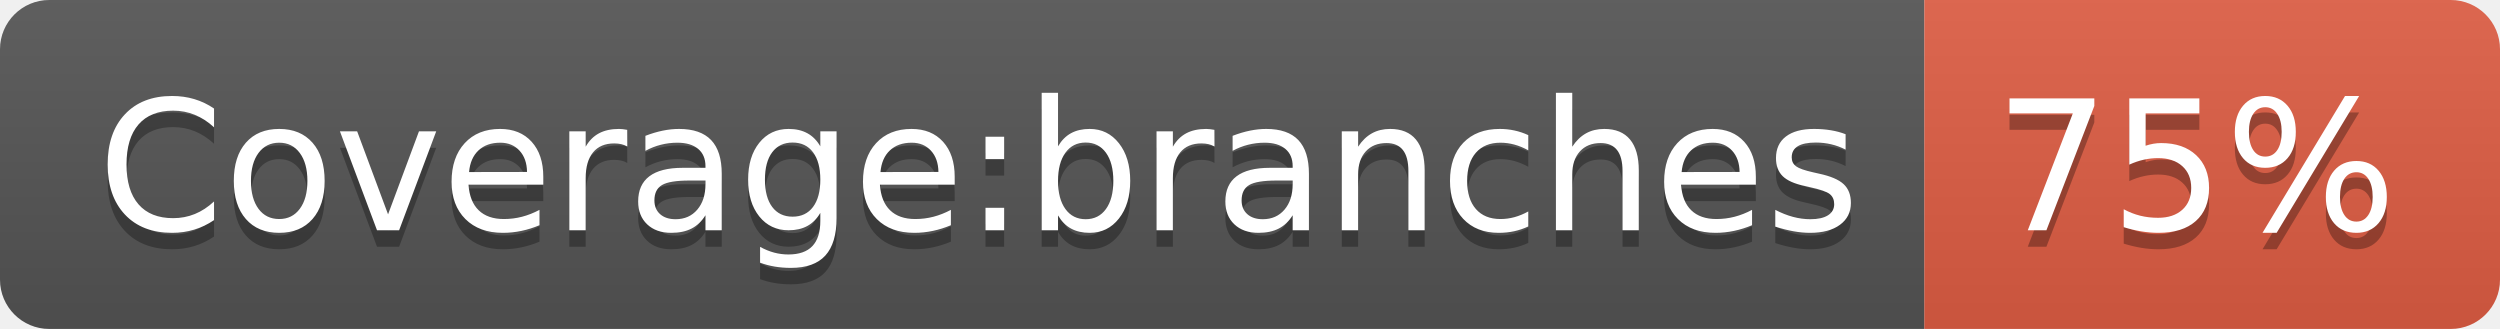
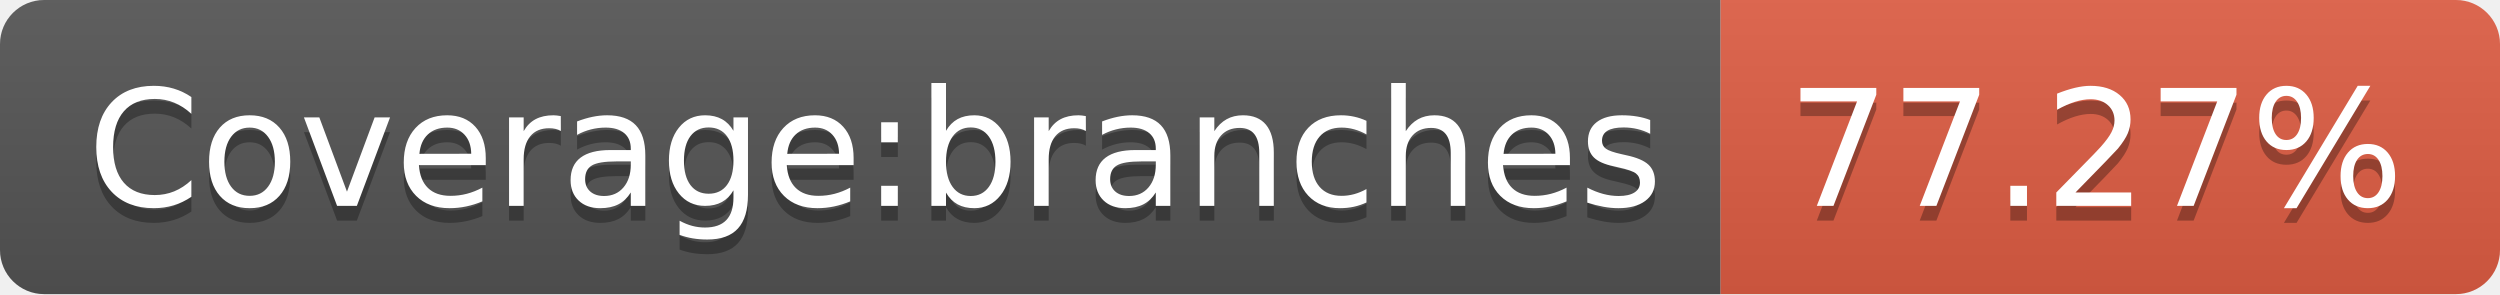
- <svg xmlns="http://www.w3.org/2000/svg" width="152" height="20" role="img" aria-label="Coverage:branches: 75%">
+ <svg xmlns="http://www.w3.org/2000/svg" width="170" height="20" role="img" aria-label="Coverage:branches: 77.27%">
  <linearGradient id="s" x2="0" y2="100%">
    <stop offset="0" stop-color="#bbb" stop-opacity=".1" />
    <stop offset="1" stop-opacity=".1" />
  </linearGradient>
  <clipPath id="r">
-     <rect width="152" height="20" rx="3" fill="#fff" />
+     <rect width="170" height="20" rx="3" fill="#fff" />
  </clipPath>
  <g clip-path="url(#r)">
    <rect width="117" height="20" fill="#555" />
-     <rect x="117" width="35" height="20" fill="#e05d44" />
-     <rect width="152" height="20" fill="url(#s)" />
+     <rect x="117" width="53" height="20" fill="#e05d44" />
+     <rect width="170" height="20" fill="url(#s)" />
  </g>
  <g fill="#fff" text-anchor="middle" font-family="Verdana,Geneva,DejaVu Sans,sans-serif" text-rendering="geometricPrecision" font-size="110">
    <text aria-hidden="true" x="595" y="150" fill="#010101" fill-opacity=".3" transform="scale(.1)" textLength="1070">Coverage:branches</text>
    <text x="595" y="140" transform="scale(.1)" fill="#fff" textLength="1070">Coverage:branches</text>
-     <text aria-hidden="true" x="1335" y="150" fill="#010101" fill-opacity=".3" transform="scale(.1)" textLength="250">75%</text>
-     <text x="1335" y="140" transform="scale(.1)" fill="#fff" textLength="250">75%</text>
+     <text aria-hidden="true" x="1425" y="150" fill="#010101" fill-opacity=".3" transform="scale(.1)" textLength="430">77.27%</text>
+     <text x="1425" y="140" transform="scale(.1)" fill="#fff" textLength="430">77.27%</text>
  </g>
</svg>
